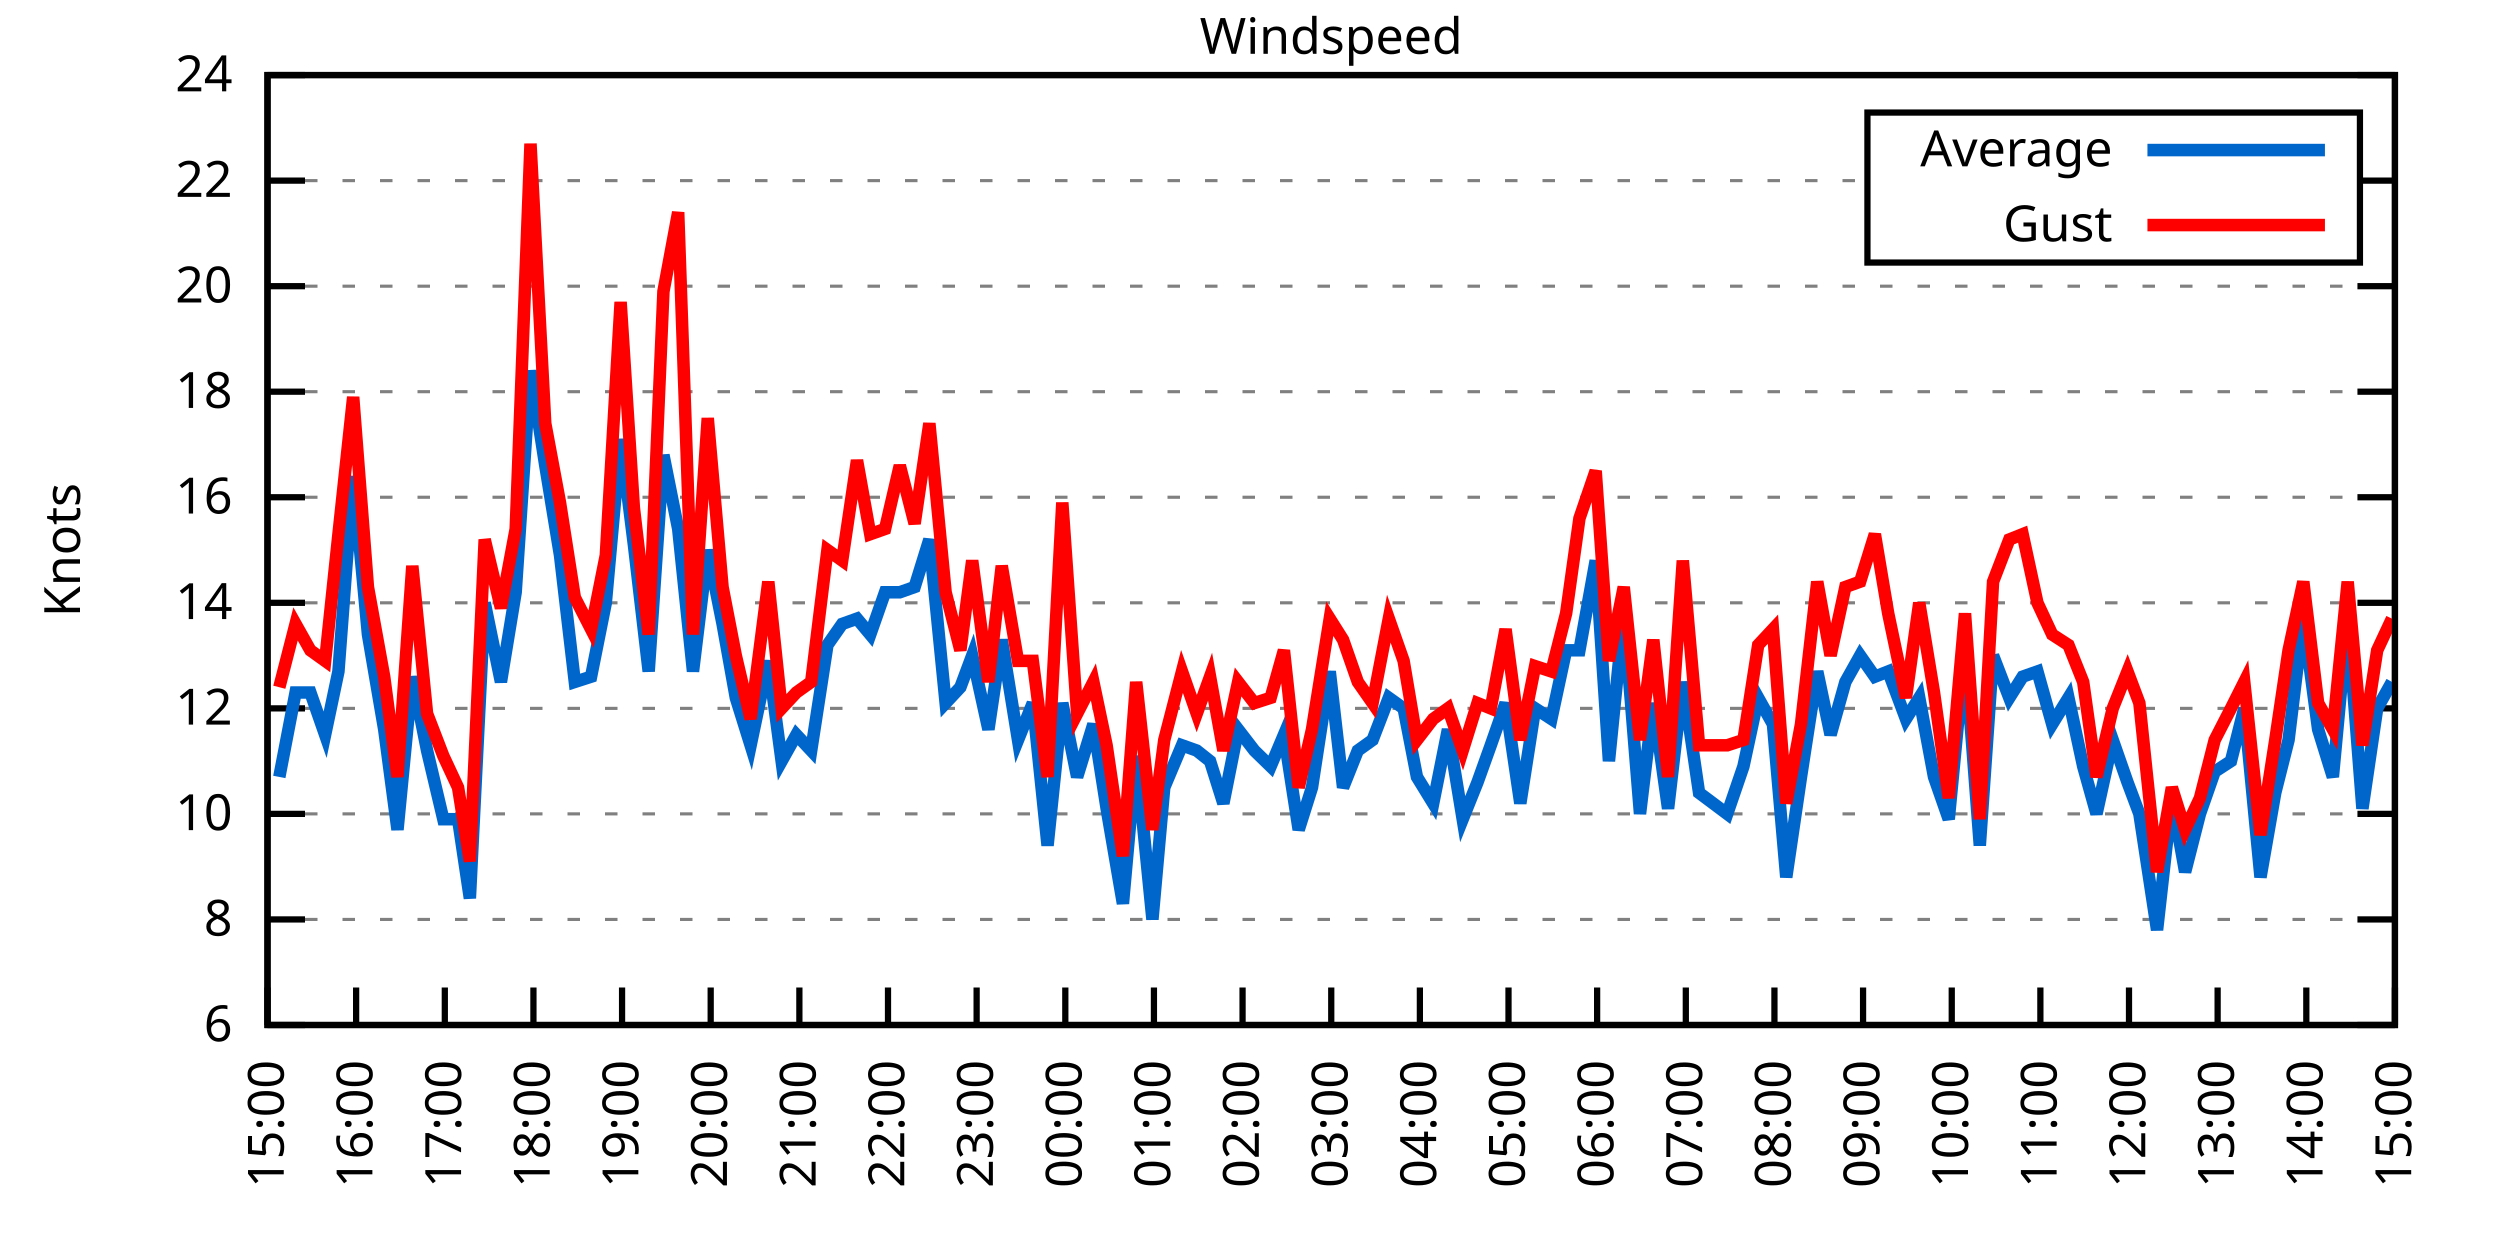
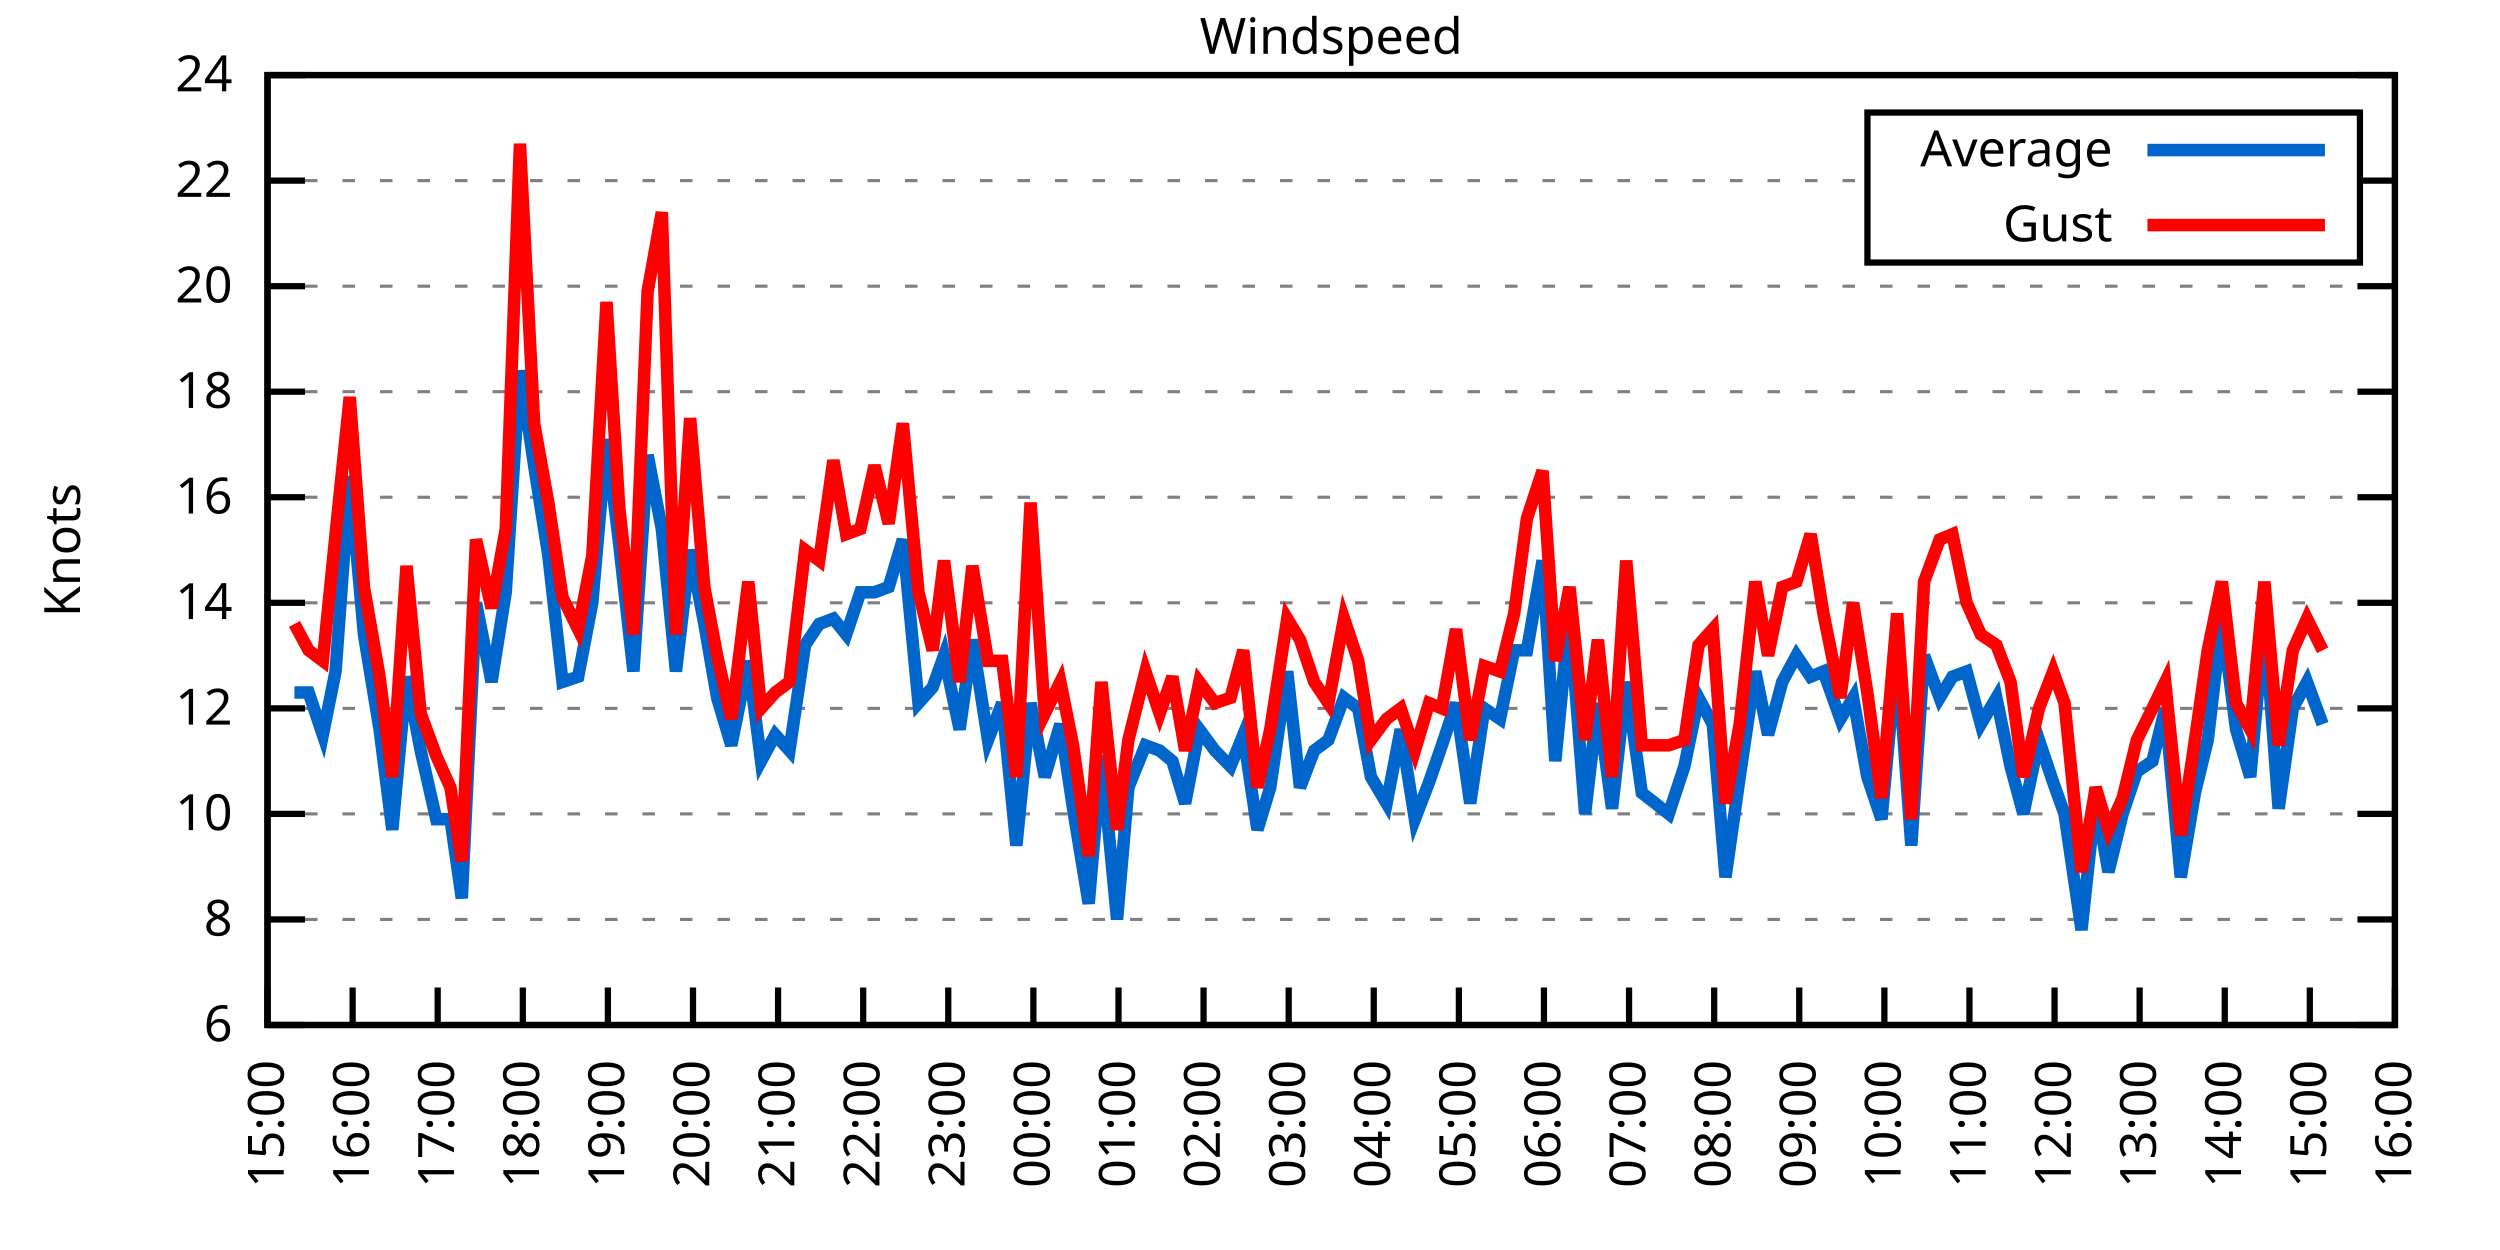
<svg xmlns="http://www.w3.org/2000/svg" xmlns:xlink="http://www.w3.org/1999/xlink" width="400" height="200" viewBox="0 0 400 200">
  <g id="gnuplot_canvas">
    <rect x="0" y="0" width="400" height="200" fill="none" />
    <defs>
      <circle id="gpDot" r="0.5" stroke-width="0.5" stroke="currentColor" />
      <path id="gpPt0" stroke-width="0.333" stroke="currentColor" d="M-1,0 h2 M0,-1 v2" />
      <path id="gpPt1" stroke-width="0.333" stroke="currentColor" d="M-1,-1 L1,1 M1,-1 L-1,1" />
      <path id="gpPt2" stroke-width="0.333" stroke="currentColor" d="M-1,0 L1,0 M0,-1 L0,1 M-1,-1 L1,1 M-1,1 L1,-1" />
      <rect id="gpPt3" stroke-width="0.333" stroke="currentColor" x="-1" y="-1" width="2" height="2" />
      <rect id="gpPt4" stroke-width="0.333" stroke="currentColor" fill="currentColor" x="-1" y="-1" width="2" height="2" />
      <circle id="gpPt5" stroke-width="0.333" stroke="currentColor" cx="0" cy="0" r="1" />
      <use xlink:href="#gpPt5" id="gpPt6" fill="currentColor" stroke="none" />
      <path id="gpPt7" stroke-width="0.333" stroke="currentColor" d="M0,-1.33 L-1.33,0.67 L1.33,0.67 z" />
      <use xlink:href="#gpPt7" id="gpPt8" fill="currentColor" stroke="none" />
      <use xlink:href="#gpPt7" id="gpPt9" stroke="currentColor" transform="rotate(180)" />
      <use xlink:href="#gpPt9" id="gpPt10" fill="currentColor" stroke="none" />
      <use xlink:href="#gpPt3" id="gpPt11" stroke="currentColor" transform="rotate(45)" />
      <use xlink:href="#gpPt11" id="gpPt12" fill="currentColor" stroke="none" />
      <path id="gpPt13" stroke-width="0.333" stroke="currentColor" d="M0,1.330 L1.265,0.411 L0.782,-1.067 L-0.782,-1.076 L-1.265,0.411 z" />
      <use xlink:href="#gpPt13" id="gpPt14" fill="currentColor" stroke="none" />
      <filter id="textbox" filterUnits="objectBoundingBox" x="0" y="0" height="1" width="1">
        <feFlood flood-color="white" flood-opacity="1" result="bgnd" />
        <feComposite in="SourceGraphic" in2="bgnd" operator="atop" />
      </filter>
      <filter id="greybox" filterUnits="objectBoundingBox" x="0" y="0" height="1" width="1">
        <feFlood flood-color="lightgrey" flood-opacity="1" result="grey" />
        <feComposite in="SourceGraphic" in2="grey" operator="atop" />
      </filter>
    </defs>
    <g fill="none" color="white" stroke="currentColor" stroke-width="1.00" stroke-linecap="butt" stroke-linejoin="miter">
</g>
    <g fill="none" color="black" stroke="currentColor" stroke-width="1.00" stroke-linecap="butt" stroke-linejoin="miter">
      <g stroke="none" shape-rendering="crispEdges">
        <polygon fill="rgb(255, 255, 255)" points="42.80,164.00 383.18,164.00 383.18,12.02 42.80,12.02 " />
      </g>
    </g>
    <g fill="none" color="black" stroke="currentColor" stroke-width="1.00" stroke-linecap="butt" stroke-linejoin="miter">
</g>
    <g fill="none" color="black" stroke="black" stroke-width="0.50" stroke-linecap="butt" stroke-linejoin="miter">
</g>
    <g fill="none" color="gray" stroke="currentColor" stroke-width="0.50" stroke-linecap="butt" stroke-linejoin="miter">
      <path stroke="gray" stroke-dasharray="2,4" class="gridline" d="M42.80,164.00 L383.19,164.00  " />
    </g>
    <g fill="none" color="gray" stroke="gray" stroke-width="1.00" stroke-linecap="butt" stroke-linejoin="miter">
</g>
    <g fill="none" color="black" stroke="currentColor" stroke-width="1.00" stroke-linecap="butt" stroke-linejoin="miter">
      <path stroke="black" d="M42.80,164.00 L48.80,164.00 M383.19,164.00 L377.19,164.00  " />
      <g transform="translate(37.20,166.60)" stroke="none" fill="black" font-family="Sans" font-size="8.00" text-anchor="end">
        <text>
          <tspan font-family="Sans"> 6</tspan>
        </text>
      </g>
    </g>
    <g fill="none" color="black" stroke="currentColor" stroke-width="1.00" stroke-linecap="butt" stroke-linejoin="miter">
</g>
    <g fill="none" color="black" stroke="black" stroke-width="0.50" stroke-linecap="butt" stroke-linejoin="miter">
</g>
    <g fill="none" color="gray" stroke="currentColor" stroke-width="0.50" stroke-linecap="butt" stroke-linejoin="miter">
      <path stroke="gray" stroke-dasharray="2,4" class="gridline" d="M42.80,147.11 L383.19,147.11  " />
    </g>
    <g fill="none" color="gray" stroke="gray" stroke-width="1.00" stroke-linecap="butt" stroke-linejoin="miter">
</g>
    <g fill="none" color="black" stroke="currentColor" stroke-width="1.00" stroke-linecap="butt" stroke-linejoin="miter">
      <path stroke="black" d="M42.80,147.11 L48.80,147.11 M383.19,147.11 L377.19,147.11  " />
      <g transform="translate(37.20,149.71)" stroke="none" fill="black" font-family="Sans" font-size="8.00" text-anchor="end">
        <text>
          <tspan font-family="Sans"> 8</tspan>
        </text>
      </g>
    </g>
    <g fill="none" color="black" stroke="currentColor" stroke-width="1.00" stroke-linecap="butt" stroke-linejoin="miter">
</g>
    <g fill="none" color="black" stroke="black" stroke-width="0.50" stroke-linecap="butt" stroke-linejoin="miter">
</g>
    <g fill="none" color="gray" stroke="currentColor" stroke-width="0.50" stroke-linecap="butt" stroke-linejoin="miter">
      <path stroke="gray" stroke-dasharray="2,4" class="gridline" d="M42.80,130.22 L383.19,130.22  " />
    </g>
    <g fill="none" color="gray" stroke="gray" stroke-width="1.00" stroke-linecap="butt" stroke-linejoin="miter">
</g>
    <g fill="none" color="black" stroke="currentColor" stroke-width="1.00" stroke-linecap="butt" stroke-linejoin="miter">
      <path stroke="black" d="M42.80,130.22 L48.80,130.22 M383.19,130.22 L377.19,130.22  " />
      <g transform="translate(37.20,132.82)" stroke="none" fill="black" font-family="Sans" font-size="8.00" text-anchor="end">
        <text>
          <tspan font-family="Sans"> 10</tspan>
        </text>
      </g>
    </g>
    <g fill="none" color="black" stroke="currentColor" stroke-width="1.00" stroke-linecap="butt" stroke-linejoin="miter">
</g>
    <g fill="none" color="black" stroke="black" stroke-width="0.50" stroke-linecap="butt" stroke-linejoin="miter">
</g>
    <g fill="none" color="gray" stroke="currentColor" stroke-width="0.50" stroke-linecap="butt" stroke-linejoin="miter">
      <path stroke="gray" stroke-dasharray="2,4" class="gridline" d="M42.80,113.34 L383.19,113.34  " />
    </g>
    <g fill="none" color="gray" stroke="gray" stroke-width="1.00" stroke-linecap="butt" stroke-linejoin="miter">
</g>
    <g fill="none" color="black" stroke="currentColor" stroke-width="1.00" stroke-linecap="butt" stroke-linejoin="miter">
      <path stroke="black" d="M42.80,113.34 L48.80,113.34 M383.19,113.34 L377.19,113.34  " />
      <g transform="translate(37.20,115.94)" stroke="none" fill="black" font-family="Sans" font-size="8.00" text-anchor="end">
        <text>
          <tspan font-family="Sans"> 12</tspan>
        </text>
      </g>
    </g>
    <g fill="none" color="black" stroke="currentColor" stroke-width="1.00" stroke-linecap="butt" stroke-linejoin="miter">
</g>
    <g fill="none" color="black" stroke="black" stroke-width="0.50" stroke-linecap="butt" stroke-linejoin="miter">
</g>
    <g fill="none" color="gray" stroke="currentColor" stroke-width="0.50" stroke-linecap="butt" stroke-linejoin="miter">
      <path stroke="gray" stroke-dasharray="2,4" class="gridline" d="M42.80,96.45 L383.19,96.45  " />
    </g>
    <g fill="none" color="gray" stroke="gray" stroke-width="1.00" stroke-linecap="butt" stroke-linejoin="miter">
</g>
    <g fill="none" color="black" stroke="currentColor" stroke-width="1.00" stroke-linecap="butt" stroke-linejoin="miter">
      <path stroke="black" d="M42.80,96.45 L48.80,96.45 M383.19,96.45 L377.19,96.45  " />
      <g transform="translate(37.20,99.05)" stroke="none" fill="black" font-family="Sans" font-size="8.00" text-anchor="end">
        <text>
          <tspan font-family="Sans"> 14</tspan>
        </text>
      </g>
    </g>
    <g fill="none" color="black" stroke="currentColor" stroke-width="1.00" stroke-linecap="butt" stroke-linejoin="miter">
</g>
    <g fill="none" color="black" stroke="black" stroke-width="0.50" stroke-linecap="butt" stroke-linejoin="miter">
</g>
    <g fill="none" color="gray" stroke="currentColor" stroke-width="0.50" stroke-linecap="butt" stroke-linejoin="miter">
      <path stroke="gray" stroke-dasharray="2,4" class="gridline" d="M42.80,79.56 L383.19,79.56  " />
    </g>
    <g fill="none" color="gray" stroke="gray" stroke-width="1.00" stroke-linecap="butt" stroke-linejoin="miter">
</g>
    <g fill="none" color="black" stroke="currentColor" stroke-width="1.00" stroke-linecap="butt" stroke-linejoin="miter">
      <path stroke="black" d="M42.80,79.56 L48.80,79.56 M383.19,79.56 L377.19,79.56  " />
      <g transform="translate(37.20,82.16)" stroke="none" fill="black" font-family="Sans" font-size="8.00" text-anchor="end">
        <text>
          <tspan font-family="Sans"> 16</tspan>
        </text>
      </g>
    </g>
    <g fill="none" color="black" stroke="currentColor" stroke-width="1.00" stroke-linecap="butt" stroke-linejoin="miter">
</g>
    <g fill="none" color="black" stroke="black" stroke-width="0.50" stroke-linecap="butt" stroke-linejoin="miter">
</g>
    <g fill="none" color="gray" stroke="currentColor" stroke-width="0.50" stroke-linecap="butt" stroke-linejoin="miter">
      <path stroke="gray" stroke-dasharray="2,4" class="gridline" d="M42.80,62.67 L383.19,62.67  " />
    </g>
    <g fill="none" color="gray" stroke="gray" stroke-width="1.00" stroke-linecap="butt" stroke-linejoin="miter">
</g>
    <g fill="none" color="black" stroke="currentColor" stroke-width="1.00" stroke-linecap="butt" stroke-linejoin="miter">
      <path stroke="black" d="M42.80,62.67 L48.80,62.67 M383.19,62.67 L377.19,62.67  " />
      <g transform="translate(37.20,65.27)" stroke="none" fill="black" font-family="Sans" font-size="8.00" text-anchor="end">
        <text>
          <tspan font-family="Sans"> 18</tspan>
        </text>
      </g>
    </g>
    <g fill="none" color="black" stroke="currentColor" stroke-width="1.00" stroke-linecap="butt" stroke-linejoin="miter">
</g>
    <g fill="none" color="black" stroke="black" stroke-width="0.50" stroke-linecap="butt" stroke-linejoin="miter">
</g>
    <g fill="none" color="gray" stroke="currentColor" stroke-width="0.50" stroke-linecap="butt" stroke-linejoin="miter">
      <path stroke="gray" stroke-dasharray="2,4" class="gridline" d="M42.80,45.79 L383.19,45.79  " />
    </g>
    <g fill="none" color="gray" stroke="gray" stroke-width="1.00" stroke-linecap="butt" stroke-linejoin="miter">
</g>
    <g fill="none" color="black" stroke="currentColor" stroke-width="1.00" stroke-linecap="butt" stroke-linejoin="miter">
      <path stroke="black" d="M42.80,45.79 L48.80,45.79 M383.19,45.79 L377.19,45.79  " />
      <g transform="translate(37.20,48.39)" stroke="none" fill="black" font-family="Sans" font-size="8.00" text-anchor="end">
        <text>
          <tspan font-family="Sans"> 20</tspan>
        </text>
      </g>
    </g>
    <g fill="none" color="black" stroke="currentColor" stroke-width="1.00" stroke-linecap="butt" stroke-linejoin="miter">
</g>
    <g fill="none" color="black" stroke="black" stroke-width="0.50" stroke-linecap="butt" stroke-linejoin="miter">
</g>
    <g fill="none" color="gray" stroke="currentColor" stroke-width="0.50" stroke-linecap="butt" stroke-linejoin="miter">
      <path stroke="gray" stroke-dasharray="2,4" class="gridline" d="M42.80,28.90 L298.79,28.90 M377.59,28.90 L383.19,28.90  " />
    </g>
    <g fill="none" color="gray" stroke="gray" stroke-width="1.00" stroke-linecap="butt" stroke-linejoin="miter">
</g>
    <g fill="none" color="black" stroke="currentColor" stroke-width="1.00" stroke-linecap="butt" stroke-linejoin="miter">
      <path stroke="black" d="M42.80,28.90 L48.80,28.90 M383.19,28.90 L377.19,28.90  " />
      <g transform="translate(37.20,31.50)" stroke="none" fill="black" font-family="Sans" font-size="8.00" text-anchor="end">
        <text>
          <tspan font-family="Sans"> 22</tspan>
        </text>
      </g>
    </g>
    <g fill="none" color="black" stroke="currentColor" stroke-width="1.00" stroke-linecap="butt" stroke-linejoin="miter">
</g>
    <g fill="none" color="black" stroke="black" stroke-width="0.50" stroke-linecap="butt" stroke-linejoin="miter">
</g>
    <g fill="none" color="gray" stroke="currentColor" stroke-width="0.50" stroke-linecap="butt" stroke-linejoin="miter">
      <path stroke="gray" stroke-dasharray="2,4" class="gridline" d="M42.80,12.01 L383.19,12.01  " />
    </g>
    <g fill="none" color="gray" stroke="gray" stroke-width="1.00" stroke-linecap="butt" stroke-linejoin="miter">
</g>
    <g fill="none" color="black" stroke="currentColor" stroke-width="1.00" stroke-linecap="butt" stroke-linejoin="miter">
      <path stroke="black" d="M42.80,12.01 L48.80,12.01 M383.19,12.01 L377.19,12.01  " />
      <g transform="translate(37.20,14.61)" stroke="none" fill="black" font-family="Sans" font-size="8.00" text-anchor="end">
        <text>
          <tspan font-family="Sans"> 24</tspan>
        </text>
      </g>
    </g>
    <g fill="none" color="black" stroke="currentColor" stroke-width="1.00" stroke-linecap="butt" stroke-linejoin="miter">
      <path stroke="black" d="M42.80,164.00 L42.80,158.00  " />
      <g transform="translate(45.40,169.60) rotate(270.00)" stroke="none" fill="black" font-family="Sans" font-size="8.00" text-anchor="end">
        <text>
          <tspan font-family="Sans">15:00</tspan>
        </text>
      </g>
    </g>
    <g fill="none" color="black" stroke="currentColor" stroke-width="1.00" stroke-linecap="butt" stroke-linejoin="miter">
-       <path stroke="black" d="M56.98,164.00 L56.98,158.00  " />
-       <g transform="translate(59.58,169.60) rotate(270.00)" stroke="none" fill="black" font-family="Sans" font-size="8.00" text-anchor="end">
+       <path stroke="black" d="M56.42,164.00 L56.42,158.00  " />
+       <g transform="translate(59.02,169.60) rotate(270.00)" stroke="none" fill="black" font-family="Sans" font-size="8.00" text-anchor="end">
        <text>
          <tspan font-family="Sans">16:00</tspan>
        </text>
      </g>
    </g>
    <g fill="none" color="black" stroke="currentColor" stroke-width="1.00" stroke-linecap="butt" stroke-linejoin="miter">
-       <path stroke="black" d="M71.17,164.00 L71.17,158.00  " />
-       <g transform="translate(73.77,169.60) rotate(270.00)" stroke="none" fill="black" font-family="Sans" font-size="8.00" text-anchor="end">
+       <path stroke="black" d="M70.03,164.00 L70.03,158.00  " />
+       <g transform="translate(72.63,169.60) rotate(270.00)" stroke="none" fill="black" font-family="Sans" font-size="8.00" text-anchor="end">
        <text>
          <tspan font-family="Sans">17:00</tspan>
        </text>
      </g>
    </g>
    <g fill="none" color="black" stroke="currentColor" stroke-width="1.00" stroke-linecap="butt" stroke-linejoin="miter">
-       <path stroke="black" d="M85.35,164.00 L85.35,158.00  " />
-       <g transform="translate(87.95,169.60) rotate(270.00)" stroke="none" fill="black" font-family="Sans" font-size="8.00" text-anchor="end">
+       <path stroke="black" d="M83.65,164.00 L83.65,158.00  " />
+       <g transform="translate(86.25,169.60) rotate(270.00)" stroke="none" fill="black" font-family="Sans" font-size="8.00" text-anchor="end">
        <text>
          <tspan font-family="Sans">18:00</tspan>
        </text>
      </g>
    </g>
    <g fill="none" color="black" stroke="currentColor" stroke-width="1.00" stroke-linecap="butt" stroke-linejoin="miter">
-       <path stroke="black" d="M99.53,164.00 L99.53,158.00  " />
-       <g transform="translate(102.13,169.60) rotate(270.00)" stroke="none" fill="black" font-family="Sans" font-size="8.00" text-anchor="end">
+       <path stroke="black" d="M97.26,164.00 L97.26,158.00  " />
+       <g transform="translate(99.86,169.60) rotate(270.00)" stroke="none" fill="black" font-family="Sans" font-size="8.00" text-anchor="end">
        <text>
          <tspan font-family="Sans">19:00</tspan>
        </text>
      </g>
    </g>
    <g fill="none" color="black" stroke="currentColor" stroke-width="1.00" stroke-linecap="butt" stroke-linejoin="miter">
-       <path stroke="black" d="M113.71,164.00 L113.71,158.00  " />
-       <g transform="translate(116.31,169.60) rotate(270.00)" stroke="none" fill="black" font-family="Sans" font-size="8.00" text-anchor="end">
+       <path stroke="black" d="M110.88,164.00 L110.88,158.00  " />
+       <g transform="translate(113.48,169.60) rotate(270.00)" stroke="none" fill="black" font-family="Sans" font-size="8.00" text-anchor="end">
        <text>
          <tspan font-family="Sans">20:00</tspan>
        </text>
      </g>
    </g>
    <g fill="none" color="black" stroke="currentColor" stroke-width="1.00" stroke-linecap="butt" stroke-linejoin="miter">
-       <path stroke="black" d="M127.90,164.00 L127.90,158.00  " />
-       <g transform="translate(130.50,169.60) rotate(270.00)" stroke="none" fill="black" font-family="Sans" font-size="8.00" text-anchor="end">
+       <path stroke="black" d="M124.49,164.00 L124.49,158.00  " />
+       <g transform="translate(127.09,169.60) rotate(270.00)" stroke="none" fill="black" font-family="Sans" font-size="8.00" text-anchor="end">
        <text>
          <tspan font-family="Sans">21:00</tspan>
        </text>
      </g>
    </g>
    <g fill="none" color="black" stroke="currentColor" stroke-width="1.00" stroke-linecap="butt" stroke-linejoin="miter">
-       <path stroke="black" d="M142.08,164.00 L142.08,158.00  " />
-       <g transform="translate(144.68,169.60) rotate(270.00)" stroke="none" fill="black" font-family="Sans" font-size="8.00" text-anchor="end">
+       <path stroke="black" d="M138.11,164.00 L138.11,158.00  " />
+       <g transform="translate(140.71,169.60) rotate(270.00)" stroke="none" fill="black" font-family="Sans" font-size="8.00" text-anchor="end">
        <text>
          <tspan font-family="Sans">22:00</tspan>
        </text>
      </g>
    </g>
    <g fill="none" color="black" stroke="currentColor" stroke-width="1.00" stroke-linecap="butt" stroke-linejoin="miter">
-       <path stroke="black" d="M156.26,164.00 L156.26,158.00  " />
-       <g transform="translate(158.86,169.60) rotate(270.00)" stroke="none" fill="black" font-family="Sans" font-size="8.00" text-anchor="end">
+       <path stroke="black" d="M151.72,164.00 L151.72,158.00  " />
+       <g transform="translate(154.32,169.60) rotate(270.00)" stroke="none" fill="black" font-family="Sans" font-size="8.00" text-anchor="end">
        <text>
          <tspan font-family="Sans">23:00</tspan>
        </text>
      </g>
    </g>
    <g fill="none" color="black" stroke="currentColor" stroke-width="1.00" stroke-linecap="butt" stroke-linejoin="miter">
-       <path stroke="black" d="M170.45,164.00 L170.45,158.00  " />
-       <g transform="translate(173.05,169.60) rotate(270.00)" stroke="none" fill="black" font-family="Sans" font-size="8.00" text-anchor="end">
+       <path stroke="black" d="M165.34,164.00 L165.34,158.00  " />
+       <g transform="translate(167.94,169.60) rotate(270.00)" stroke="none" fill="black" font-family="Sans" font-size="8.00" text-anchor="end">
        <text>
          <tspan font-family="Sans">00:00</tspan>
        </text>
      </g>
    </g>
    <g fill="none" color="black" stroke="currentColor" stroke-width="1.00" stroke-linecap="butt" stroke-linejoin="miter">
-       <path stroke="black" d="M184.63,164.00 L184.63,158.00  " />
-       <g transform="translate(187.23,169.60) rotate(270.00)" stroke="none" fill="black" font-family="Sans" font-size="8.00" text-anchor="end">
+       <path stroke="black" d="M178.96,164.00 L178.96,158.00  " />
+       <g transform="translate(181.56,169.60) rotate(270.00)" stroke="none" fill="black" font-family="Sans" font-size="8.00" text-anchor="end">
        <text>
          <tspan font-family="Sans">01:00</tspan>
        </text>
      </g>
    </g>
    <g fill="none" color="black" stroke="currentColor" stroke-width="1.00" stroke-linecap="butt" stroke-linejoin="miter">
-       <path stroke="black" d="M198.81,164.00 L198.81,158.00  " />
-       <g transform="translate(201.41,169.60) rotate(270.00)" stroke="none" fill="black" font-family="Sans" font-size="8.00" text-anchor="end">
+       <path stroke="black" d="M192.57,164.00 L192.57,158.00  " />
+       <g transform="translate(195.17,169.60) rotate(270.00)" stroke="none" fill="black" font-family="Sans" font-size="8.00" text-anchor="end">
        <text>
          <tspan font-family="Sans">02:00</tspan>
        </text>
      </g>
    </g>
    <g fill="none" color="black" stroke="currentColor" stroke-width="1.00" stroke-linecap="butt" stroke-linejoin="miter">
-       <path stroke="black" d="M213.00,164.00 L213.00,158.00  " />
-       <g transform="translate(215.60,169.60) rotate(270.00)" stroke="none" fill="black" font-family="Sans" font-size="8.00" text-anchor="end">
+       <path stroke="black" d="M206.19,164.00 L206.19,158.00  " />
+       <g transform="translate(208.79,169.60) rotate(270.00)" stroke="none" fill="black" font-family="Sans" font-size="8.00" text-anchor="end">
        <text>
          <tspan font-family="Sans">03:00</tspan>
        </text>
      </g>
    </g>
    <g fill="none" color="black" stroke="currentColor" stroke-width="1.00" stroke-linecap="butt" stroke-linejoin="miter">
-       <path stroke="black" d="M227.18,164.00 L227.18,158.00  " />
-       <g transform="translate(229.78,169.60) rotate(270.00)" stroke="none" fill="black" font-family="Sans" font-size="8.00" text-anchor="end">
+       <path stroke="black" d="M219.80,164.00 L219.80,158.00  " />
+       <g transform="translate(222.40,169.60) rotate(270.00)" stroke="none" fill="black" font-family="Sans" font-size="8.00" text-anchor="end">
        <text>
          <tspan font-family="Sans">04:00</tspan>
        </text>
      </g>
    </g>
    <g fill="none" color="black" stroke="currentColor" stroke-width="1.00" stroke-linecap="butt" stroke-linejoin="miter">
-       <path stroke="black" d="M241.36,164.00 L241.36,158.00  " />
-       <g transform="translate(243.96,169.60) rotate(270.00)" stroke="none" fill="black" font-family="Sans" font-size="8.00" text-anchor="end">
+       <path stroke="black" d="M233.42,164.00 L233.42,158.00  " />
+       <g transform="translate(236.02,169.60) rotate(270.00)" stroke="none" fill="black" font-family="Sans" font-size="8.00" text-anchor="end">
        <text>
          <tspan font-family="Sans">05:00</tspan>
        </text>
      </g>
    </g>
    <g fill="none" color="black" stroke="currentColor" stroke-width="1.00" stroke-linecap="butt" stroke-linejoin="miter">
-       <path stroke="black" d="M255.54,164.00 L255.54,158.00  " />
-       <g transform="translate(258.14,169.60) rotate(270.00)" stroke="none" fill="black" font-family="Sans" font-size="8.00" text-anchor="end">
+       <path stroke="black" d="M247.03,164.00 L247.03,158.00  " />
+       <g transform="translate(249.63,169.60) rotate(270.00)" stroke="none" fill="black" font-family="Sans" font-size="8.00" text-anchor="end">
        <text>
          <tspan font-family="Sans">06:00</tspan>
        </text>
      </g>
    </g>
    <g fill="none" color="black" stroke="currentColor" stroke-width="1.00" stroke-linecap="butt" stroke-linejoin="miter">
-       <path stroke="black" d="M269.73,164.00 L269.73,158.00  " />
-       <g transform="translate(272.33,169.60) rotate(270.00)" stroke="none" fill="black" font-family="Sans" font-size="8.00" text-anchor="end">
+       <path stroke="black" d="M260.65,164.00 L260.65,158.00  " />
+       <g transform="translate(263.25,169.60) rotate(270.00)" stroke="none" fill="black" font-family="Sans" font-size="8.00" text-anchor="end">
        <text>
          <tspan font-family="Sans">07:00</tspan>
        </text>
      </g>
    </g>
    <g fill="none" color="black" stroke="currentColor" stroke-width="1.00" stroke-linecap="butt" stroke-linejoin="miter">
-       <path stroke="black" d="M283.91,164.00 L283.91,158.00  " />
-       <g transform="translate(286.51,169.60) rotate(270.00)" stroke="none" fill="black" font-family="Sans" font-size="8.00" text-anchor="end">
+       <path stroke="black" d="M274.27,164.00 L274.27,158.00  " />
+       <g transform="translate(276.87,169.60) rotate(270.00)" stroke="none" fill="black" font-family="Sans" font-size="8.00" text-anchor="end">
        <text>
          <tspan font-family="Sans">08:00</tspan>
        </text>
      </g>
    </g>
    <g fill="none" color="black" stroke="currentColor" stroke-width="1.00" stroke-linecap="butt" stroke-linejoin="miter">
-       <path stroke="black" d="M298.09,164.00 L298.09,158.00  " />
-       <g transform="translate(300.69,169.60) rotate(270.00)" stroke="none" fill="black" font-family="Sans" font-size="8.00" text-anchor="end">
+       <path stroke="black" d="M287.88,164.00 L287.88,158.00  " />
+       <g transform="translate(290.48,169.60) rotate(270.00)" stroke="none" fill="black" font-family="Sans" font-size="8.00" text-anchor="end">
        <text>
          <tspan font-family="Sans">09:00</tspan>
        </text>
      </g>
    </g>
    <g fill="none" color="black" stroke="currentColor" stroke-width="1.00" stroke-linecap="butt" stroke-linejoin="miter">
-       <path stroke="black" d="M312.28,164.00 L312.28,158.00  " />
-       <g transform="translate(314.88,169.60) rotate(270.00)" stroke="none" fill="black" font-family="Sans" font-size="8.00" text-anchor="end">
+       <path stroke="black" d="M301.50,164.00 L301.50,158.00  " />
+       <g transform="translate(304.10,169.60) rotate(270.00)" stroke="none" fill="black" font-family="Sans" font-size="8.00" text-anchor="end">
        <text>
          <tspan font-family="Sans">10:00</tspan>
        </text>
      </g>
    </g>
    <g fill="none" color="black" stroke="currentColor" stroke-width="1.00" stroke-linecap="butt" stroke-linejoin="miter">
-       <path stroke="black" d="M326.46,164.00 L326.46,158.00  " />
-       <g transform="translate(329.06,169.60) rotate(270.00)" stroke="none" fill="black" font-family="Sans" font-size="8.00" text-anchor="end">
+       <path stroke="black" d="M315.11,164.00 L315.11,158.00  " />
+       <g transform="translate(317.71,169.60) rotate(270.00)" stroke="none" fill="black" font-family="Sans" font-size="8.00" text-anchor="end">
        <text>
          <tspan font-family="Sans">11:00</tspan>
        </text>
      </g>
    </g>
    <g fill="none" color="black" stroke="currentColor" stroke-width="1.00" stroke-linecap="butt" stroke-linejoin="miter">
-       <path stroke="black" d="M340.64,164.00 L340.64,158.00  " />
-       <g transform="translate(343.24,169.60) rotate(270.00)" stroke="none" fill="black" font-family="Sans" font-size="8.00" text-anchor="end">
+       <path stroke="black" d="M328.73,164.00 L328.73,158.00  " />
+       <g transform="translate(331.33,169.60) rotate(270.00)" stroke="none" fill="black" font-family="Sans" font-size="8.00" text-anchor="end">
        <text>
          <tspan font-family="Sans">12:00</tspan>
        </text>
      </g>
    </g>
    <g fill="none" color="black" stroke="currentColor" stroke-width="1.00" stroke-linecap="butt" stroke-linejoin="miter">
-       <path stroke="black" d="M354.82,164.00 L354.82,158.00  " />
-       <g transform="translate(357.42,169.60) rotate(270.00)" stroke="none" fill="black" font-family="Sans" font-size="8.00" text-anchor="end">
+       <path stroke="black" d="M342.34,164.00 L342.34,158.00  " />
+       <g transform="translate(344.94,169.60) rotate(270.00)" stroke="none" fill="black" font-family="Sans" font-size="8.00" text-anchor="end">
        <text>
          <tspan font-family="Sans">13:00</tspan>
        </text>
      </g>
    </g>
    <g fill="none" color="black" stroke="currentColor" stroke-width="1.00" stroke-linecap="butt" stroke-linejoin="miter">
-       <path stroke="black" d="M369.01,164.00 L369.01,158.00  " />
-       <g transform="translate(371.61,169.60) rotate(270.00)" stroke="none" fill="black" font-family="Sans" font-size="8.00" text-anchor="end">
+       <path stroke="black" d="M355.96,164.00 L355.96,158.00  " />
+       <g transform="translate(358.56,169.60) rotate(270.00)" stroke="none" fill="black" font-family="Sans" font-size="8.00" text-anchor="end">
        <text>
          <tspan font-family="Sans">14:00</tspan>
+         </text>
+       </g>
+     </g>
+     <g fill="none" color="black" stroke="currentColor" stroke-width="1.00" stroke-linecap="butt" stroke-linejoin="miter">
+       <path stroke="black" d="M369.57,164.00 L369.57,158.00  " />
+       <g transform="translate(372.17,169.60) rotate(270.00)" stroke="none" fill="black" font-family="Sans" font-size="8.00" text-anchor="end">
+         <text>
+           <tspan font-family="Sans">15:00</tspan>
        </text>
      </g>
    </g>
    <g fill="none" color="black" stroke="currentColor" stroke-width="1.00" stroke-linecap="butt" stroke-linejoin="miter">
      <path stroke="black" d="M383.19,164.00 L383.19,158.00  " />
      <g transform="translate(385.79,169.60) rotate(270.00)" stroke="none" fill="black" font-family="Sans" font-size="8.00" text-anchor="end">
        <text>
-           <tspan font-family="Sans">15:00</tspan>
+           <tspan font-family="Sans">16:00</tspan>
        </text>
      </g>
    </g>
    <g fill="none" color="black" stroke="currentColor" stroke-width="1.00" stroke-linecap="butt" stroke-linejoin="miter">
</g>
    <g fill="none" color="black" stroke="currentColor" stroke-width="1.00" stroke-linecap="butt" stroke-linejoin="miter">
      <path stroke="black" d="M42.80,12.01 L42.80,164.00 L383.19,164.00 L383.19,12.01 L42.80,12.01 Z  " />
    </g>
    <g fill="none" color="black" stroke="currentColor" stroke-width="1.00" stroke-linecap="butt" stroke-linejoin="miter">
</g>
    <g fill="none" color="black" stroke="currentColor" stroke-width="1.00" stroke-linecap="butt" stroke-linejoin="miter">
      <path stroke="black" d="M298.79,42.01 L298.79,18.01 L377.59,18.01 L377.59,42.01 L298.79,42.01 Z  " />
    </g>
    <g id="Windspeed_plot_1">
      <g fill="none" color="white" stroke="black" stroke-width="2.00" stroke-linecap="butt" stroke-linejoin="miter">
</g>
      <g fill="none" color="black" stroke="currentColor" stroke-width="2.00" stroke-linecap="butt" stroke-linejoin="miter">
        <g transform="translate(337.99,26.61)" stroke="none" fill="black" font-family="Sans" font-size="8.00" text-anchor="end">
          <text>
            <tspan font-family="Sans">Average</tspan>
          </text>
        </g>
      </g>
      <g fill="none" color="black" stroke="currentColor" stroke-width="2.00" stroke-linecap="butt" stroke-linejoin="miter">
-         <path stroke="rgb(  0, 102, 204)" d="M343.59,24.01 L371.99,24.01 M44.69,124.31 L47.29,110.80 L49.66,110.80 L52.02,117.56 L54.15,107.43 L56.51,76.18   L58.87,101.52 L61.47,116.71 L63.60,132.76 L65.97,108.27 L68.33,120.09 L70.93,131.07 L73.29,131.07 L75.18,143.73   L77.55,96.45 L80.15,109.11 L82.51,94.76 L84.88,59.30 L87.24,74.49 L89.60,88.85 L91.97,109.11 L94.57,108.27   L96.93,96.45 L99.30,70.27 L101.42,87.16 L103.79,107.43 L106.15,72.81 L108.51,84.63 L110.88,107.43 L113.24,88.00   L115.61,99.83 L117.73,111.65 L120.10,119.25 L122.93,105.74 L125.06,121.78 L127.42,117.56 L129.79,120.09 L132.39,103.20   L134.75,99.83 L137.12,98.98 L139.24,101.52 L141.61,94.76 L143.97,94.76 L146.34,93.92 L148.70,86.32 L151.30,112.49   L153.66,109.96 L155.55,104.89 L158.15,116.71 L160.28,102.36 L162.88,118.40 L165.25,112.49 L167.61,135.29 L169.97,112.49   L172.34,124.31 L174.94,115.87 L177.06,129.38 L179.67,144.58 L181.79,120.94 L184.39,147.11 L186.28,126.00 L189.12,119.25   L191.48,120.09 L193.61,121.78 L195.74,128.54 L198.10,116.71 L200.70,120.09 L203.30,122.62 L205.43,117.56 L207.79,132.76   L209.92,126.00 L212.76,107.43 L214.89,126.00 L217.25,120.09 L219.61,118.40 L222.21,111.65 L224.58,113.34 L226.71,124.31   L229.31,128.54 L231.67,116.71 L234.03,131.07 L236.40,125.16 L238.52,119.25 L240.89,112.49 L243.25,128.54 L245.62,113.34   L248.22,115.03 L250.58,104.05 L252.71,104.05 L255.31,89.69 L257.43,121.78 L259.80,98.14 L262.40,130.22 L264.53,112.49   L266.89,129.38 L269.25,109.11 L271.85,126.85 L276.35,130.22 L278.95,122.62 L281.31,111.65 L283.67,115.87 L285.80,140.36   L288.16,124.31 L290.76,107.43 L292.89,117.56 L295.26,109.11 L297.62,104.89 L299.98,108.27 L302.11,107.43 L304.95,115.03   L307.08,111.65 L309.44,124.31 L311.80,131.07 L314.40,104.05 L316.77,135.29 L318.89,104.89 L321.49,111.65 L323.62,108.27   L325.99,107.43 L328.35,115.87 L330.95,111.65 L333.31,122.62 L335.44,130.22 L338.04,118.40 L340.40,125.16 L342.30,130.22   L345.13,148.80 L347.50,127.69 L349.62,139.51 L351.99,130.22 L354.35,123.47 L356.95,121.78 L359.08,113.34 L361.68,140.36   L364.04,126.85 L366.17,118.40 L368.53,98.98 L370.90,116.71 L373.26,124.31 L375.63,98.98 L377.99,129.38 L380.35,113.34   L382.72,109.11  " />
+         <path stroke="rgb(  0, 102, 204)" d="M343.59,24.01 L371.99,24.01 M47.11,110.80 L49.38,110.80 L51.65,117.56 L53.69,107.43 L55.96,76.18 L58.23,101.52   L60.73,116.71 L62.77,132.76 L65.04,108.27 L67.31,120.09 L69.80,131.07 L72.07,131.07 L73.89,143.73 L76.16,96.45   L78.65,109.11 L80.92,94.76 L83.19,59.30 L85.46,74.49 L87.73,88.85 L90.00,109.11 L92.50,108.27 L94.77,96.45   L97.04,70.27 L99.08,87.16 L101.35,107.43 L103.62,72.81 L105.89,84.63 L108.15,107.43 L110.42,88.00 L112.69,99.83   L114.74,111.65 L117.01,119.25 L119.73,105.74 L121.77,121.78 L124.04,117.56 L126.31,120.09 L128.81,103.20 L131.07,99.83   L133.34,98.98 L135.39,101.52 L137.66,94.76 L139.92,94.76 L142.19,93.92 L144.46,86.32 L146.96,112.49 L149.23,109.96   L151.04,104.89 L153.54,116.71 L155.58,102.36 L158.08,118.40 L160.35,112.49 L162.62,135.29 L164.89,112.49 L167.16,124.31   L169.65,115.87 L171.69,129.38 L174.19,144.58 L176.23,120.94 L178.73,147.11 L180.54,126.00 L183.27,119.25 L185.54,120.09   L187.58,121.78 L189.62,128.54 L191.89,116.71 L194.39,120.09 L196.88,122.62 L198.93,117.56 L201.19,132.76 L203.24,126.00   L205.96,107.43 L208.00,126.00 L210.27,120.09 L212.54,118.40 L215.04,111.65 L217.31,113.34 L219.35,124.31 L221.85,128.54   L224.11,116.71 L226.38,131.07 L228.65,125.16 L230.70,119.25 L232.96,112.49 L235.23,128.54 L237.50,113.34 L240.00,115.03   L242.27,104.05 L244.31,104.05 L246.81,89.69 L248.85,121.78 L251.12,98.14 L253.61,130.22 L255.66,112.49 L257.93,129.38   L260.20,109.11 L262.69,126.85 L267.00,130.22 L269.50,122.62 L271.77,111.65 L274.04,115.87 L276.08,140.36 L278.35,124.31   L280.85,107.43 L282.89,117.56 L285.16,109.11 L287.43,104.89 L289.70,108.27 L291.74,107.43 L294.46,115.03 L296.50,111.65   L298.77,124.31 L301.04,131.07 L303.54,104.05 L305.81,135.29 L307.85,104.89 L310.35,111.65 L312.39,108.27 L314.66,107.43   L316.93,115.87 L319.42,111.65 L321.69,122.62 L323.74,130.22 L326.23,118.40 L328.50,125.16 L330.32,130.22 L333.04,148.80   L335.31,127.69 L337.35,139.51 L339.62,130.22 L341.89,123.47 L344.39,121.78 L346.43,113.34 L348.92,140.36 L351.19,126.85   L353.24,118.40 L355.50,98.98 L357.77,116.71 L360.04,124.31 L362.31,98.98 L364.58,129.38 L366.85,113.34 L369.12,109.11   L371.62,115.87  " />
      </g>
    </g>
    <g id="Windspeed_plot_2">
      <g fill="none" color="black" stroke="currentColor" stroke-width="2.00" stroke-linecap="butt" stroke-linejoin="miter">
        <g transform="translate(337.99,38.61)" stroke="none" fill="black" font-family="Sans" font-size="8.00" text-anchor="end">
          <text>
            <tspan font-family="Sans">Gust</tspan>
          </text>
        </g>
      </g>
      <g fill="none" color="black" stroke="currentColor" stroke-width="2.00" stroke-linecap="butt" stroke-linejoin="miter">
-         <path stroke="rgb(255,   0,   0)" d="M343.59,36.01 L371.99,36.01 M44.69,109.96 L47.29,99.83 L49.66,104.05 L52.02,105.74 L54.15,85.47 L56.51,63.52   L58.87,93.92 L61.47,108.27 L63.60,124.31 L65.97,90.54 L68.33,114.18 L70.93,120.94 L73.29,126.00 L75.18,137.82   L77.55,86.32 L80.15,97.29 L82.51,84.63 L84.88,22.99 L87.24,67.74 L89.60,80.41 L91.97,95.60 L94.57,100.67   L96.93,88.85 L99.30,48.32 L101.42,81.25 L103.79,101.52 L106.15,46.63 L108.51,33.96 L110.88,101.52 L113.24,66.90   L115.61,93.92 L117.73,104.89 L120.10,115.03 L122.93,93.07 L125.06,113.34 L127.42,110.80 L129.79,109.11 L132.39,88.00   L134.75,89.69 L137.12,73.65 L139.24,85.47 L141.61,84.63 L143.97,74.49 L146.34,83.78 L148.70,67.74 L151.30,94.76   L153.66,104.05 L155.55,89.69 L158.15,109.11 L160.28,90.54 L162.88,105.74 L165.25,105.74 L167.61,124.31 L169.97,80.41   L172.34,114.18 L174.94,109.11 L177.06,119.25 L179.67,136.98 L181.79,109.11 L184.39,132.76 L186.28,118.40 L189.12,107.43   L191.48,114.18 L193.61,108.27 L195.74,120.09 L198.10,109.11 L200.70,112.49 L203.30,111.65 L205.43,104.05 L207.79,126.00   L209.92,116.71 L212.76,98.98 L214.89,102.36 L217.25,109.11 L219.61,112.49 L222.21,98.98 L224.58,105.74 L226.71,118.40   L229.31,115.03 L231.67,113.34 L234.03,120.09 L236.40,112.49 L238.52,113.34 L240.89,100.67 L243.25,118.40 L245.62,106.58   L248.22,107.43 L250.58,98.14 L252.71,82.94 L255.31,75.34 L257.43,105.74 L259.80,93.92 L262.40,118.40 L264.53,102.36   L266.89,124.31 L269.25,89.69 L271.85,119.25 L276.35,119.25 L278.95,118.40 L281.31,103.20 L283.67,100.67 L285.80,128.54   L288.16,115.87 L290.76,93.07 L292.89,104.89 L295.26,93.92 L297.62,93.07 L299.98,85.47 L302.11,98.14 L304.95,111.65   L307.08,96.45 L309.44,110.80 L311.80,127.69 L314.40,98.14 L316.77,131.07 L318.89,93.07 L321.49,86.32 L323.62,85.47   L325.99,96.45 L328.35,101.52 L330.95,103.20 L333.31,109.11 L335.44,124.31 L338.04,113.34 L340.40,107.43 L342.30,112.49   L345.13,139.51 L347.50,126.00 L349.62,132.76 L351.99,127.69 L354.35,118.40 L356.95,113.34 L359.08,109.11 L361.68,133.60   L364.04,118.40 L366.17,104.05 L368.53,93.07 L370.90,112.49 L373.26,116.71 L375.63,93.07 L377.99,119.25 L380.35,104.05   L382.72,98.98  " />
+         <path stroke="rgb(255,   0,   0)" d="M343.59,36.01 L371.99,36.01 M47.11,99.83 L49.38,104.05 L51.65,105.74 L53.69,85.47 L55.96,63.52 L58.23,93.92   L60.73,108.27 L62.77,124.31 L65.04,90.54 L67.31,114.18 L69.80,120.94 L72.07,126.00 L73.89,137.82 L76.16,86.32   L78.65,97.29 L80.92,84.63 L83.19,22.99 L85.46,67.74 L87.73,80.41 L90.00,95.60 L92.50,100.67 L94.77,88.85   L97.04,48.32 L99.08,81.25 L101.35,101.52 L103.62,46.63 L105.89,33.96 L108.15,101.52 L110.42,66.90 L112.69,93.92   L114.74,104.89 L117.01,115.03 L119.73,93.07 L121.77,113.34 L124.04,110.80 L126.31,109.11 L128.81,88.00 L131.07,89.69   L133.34,73.65 L135.39,85.47 L137.66,84.63 L139.92,74.49 L142.19,83.78 L144.46,67.74 L146.96,94.76 L149.23,104.05   L151.04,89.69 L153.54,109.11 L155.58,90.54 L158.08,105.74 L160.35,105.74 L162.62,124.31 L164.89,80.41 L167.16,114.18   L169.65,109.11 L171.69,119.25 L174.19,136.98 L176.23,109.11 L178.73,132.76 L180.54,118.40 L183.27,107.43 L185.54,114.18   L187.58,108.27 L189.62,120.09 L191.89,109.11 L194.39,112.49 L196.88,111.65 L198.93,104.05 L201.19,126.00 L203.24,116.71   L205.96,98.98 L208.00,102.36 L210.27,109.11 L212.54,112.49 L215.04,98.98 L217.31,105.74 L219.35,118.40 L221.85,115.03   L224.11,113.34 L226.38,120.09 L228.65,112.49 L230.70,113.34 L232.96,100.67 L235.23,118.40 L237.50,106.58 L240.00,107.43   L242.27,98.14 L244.31,82.94 L246.81,75.34 L248.85,105.74 L251.12,93.92 L253.61,118.40 L255.66,102.36 L257.93,124.31   L260.20,89.69 L262.69,119.25 L267.00,119.25 L269.50,118.40 L271.77,103.20 L274.04,100.67 L276.08,128.54 L278.35,115.87   L280.85,93.07 L282.89,104.89 L285.16,93.92 L287.43,93.07 L289.70,85.47 L291.74,98.14 L294.46,111.65 L296.50,96.45   L298.77,110.80 L301.04,127.69 L303.54,98.14 L305.81,131.07 L307.85,93.07 L310.35,86.32 L312.39,85.47 L314.66,96.45   L316.93,101.52 L319.42,103.20 L321.69,109.11 L323.74,124.31 L326.23,113.34 L328.50,107.43 L330.32,112.49 L333.04,139.51   L335.31,126.00 L337.35,132.76 L339.62,127.69 L341.89,118.40 L344.39,113.34 L346.43,109.11 L348.92,133.60 L351.19,118.40   L353.24,104.05 L355.50,93.07 L357.77,112.49 L360.04,116.71 L362.31,93.07 L364.58,119.25 L366.85,104.05 L369.12,98.98   L371.62,104.05  " />
      </g>
    </g>
    <g fill="none" color="black" stroke="currentColor" stroke-width="2.00" stroke-linecap="butt" stroke-linejoin="miter">
</g>
    <g fill="none" color="black" stroke="black" stroke-width="1.00" stroke-linecap="butt" stroke-linejoin="miter">
</g>
    <g fill="none" color="black" stroke="currentColor" stroke-width="1.00" stroke-linecap="butt" stroke-linejoin="miter">
      <path stroke="black" d="M42.80,12.01 L42.80,164.00 L383.19,164.00 L383.19,12.01 L42.80,12.01 Z  " />
      <g transform="translate(12.80,88.01) rotate(270.00)" stroke="none" fill="black" font-family="Sans" font-size="8.00" text-anchor="middle">
        <text>
          <tspan font-family="Sans">Knots</tspan>
        </text>
      </g>
    </g>
    <g fill="none" color="black" stroke="currentColor" stroke-width="1.00" stroke-linecap="butt" stroke-linejoin="miter">
</g>
    <g fill="none" color="black" stroke="currentColor" stroke-width="1.00" stroke-linecap="butt" stroke-linejoin="miter">
      <g transform="translate(212.99,8.61)" stroke="none" fill="black" font-family="Sans" font-size="8.00" text-anchor="middle">
        <text>
          <tspan font-family="Sans">Windspeed</tspan>
        </text>
      </g>
    </g>
    <g fill="none" color="black" stroke="currentColor" stroke-width="1.00" stroke-linecap="butt" stroke-linejoin="miter">
</g>
  </g>
</svg>
